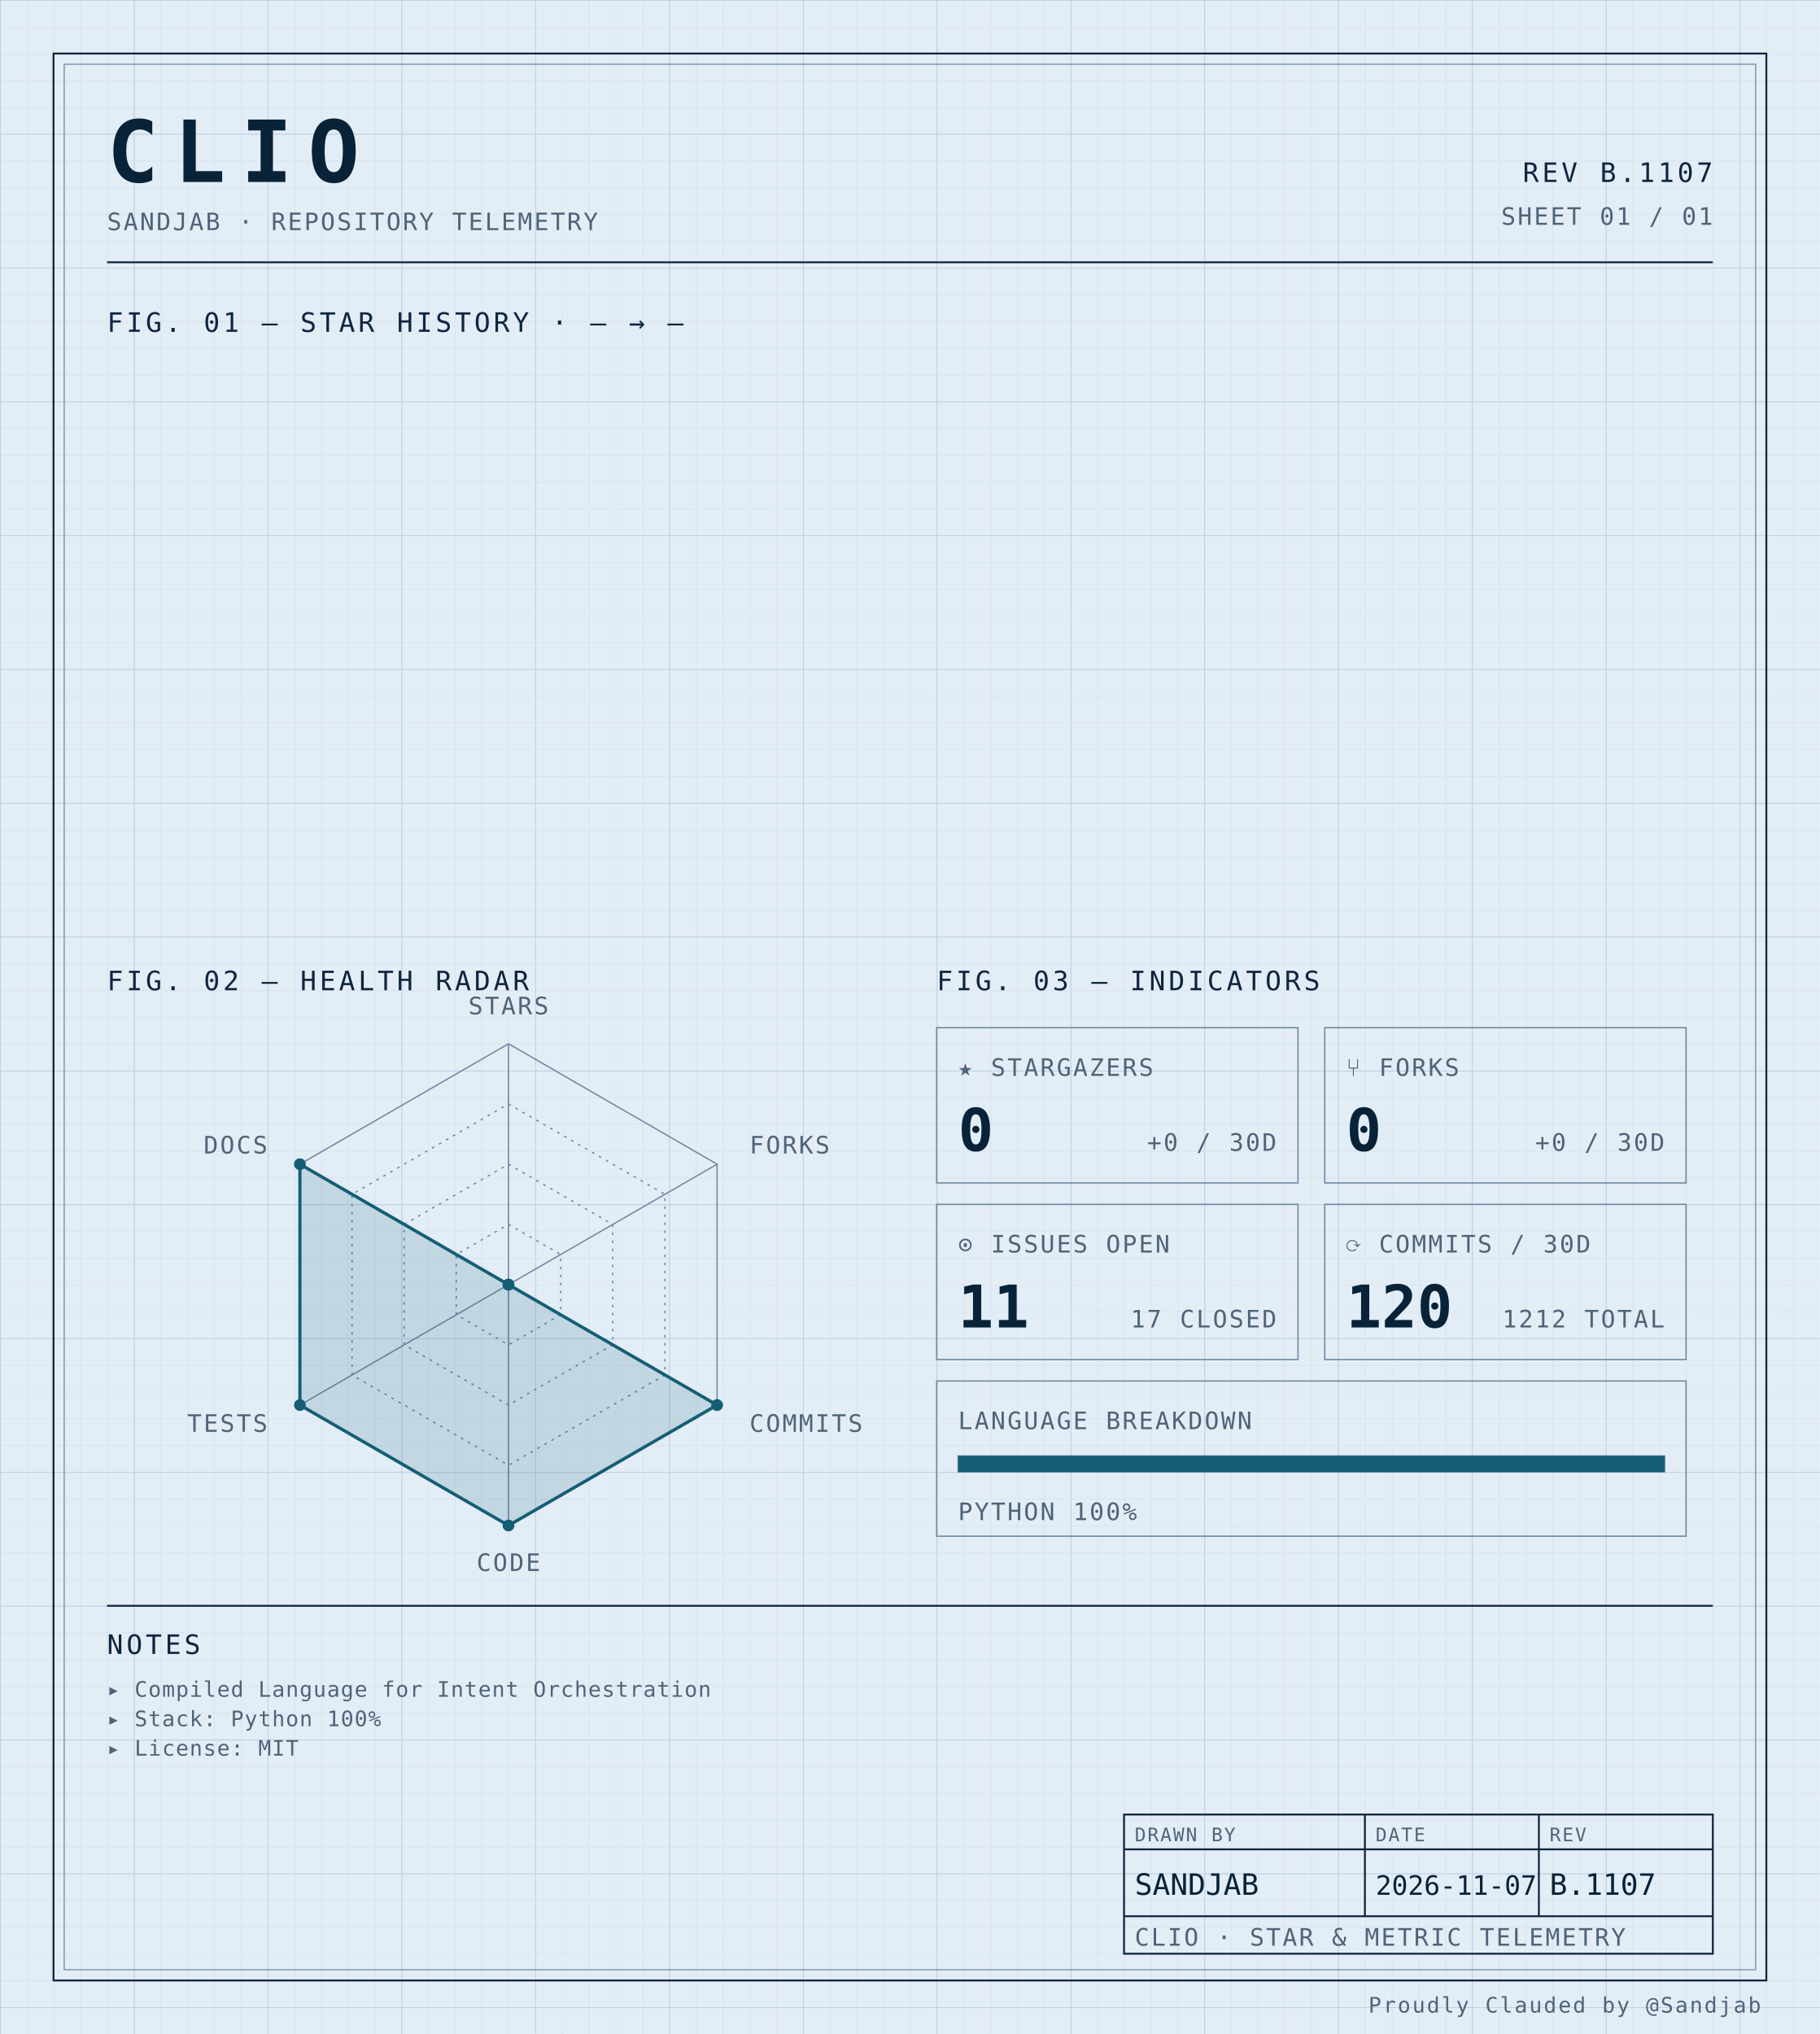
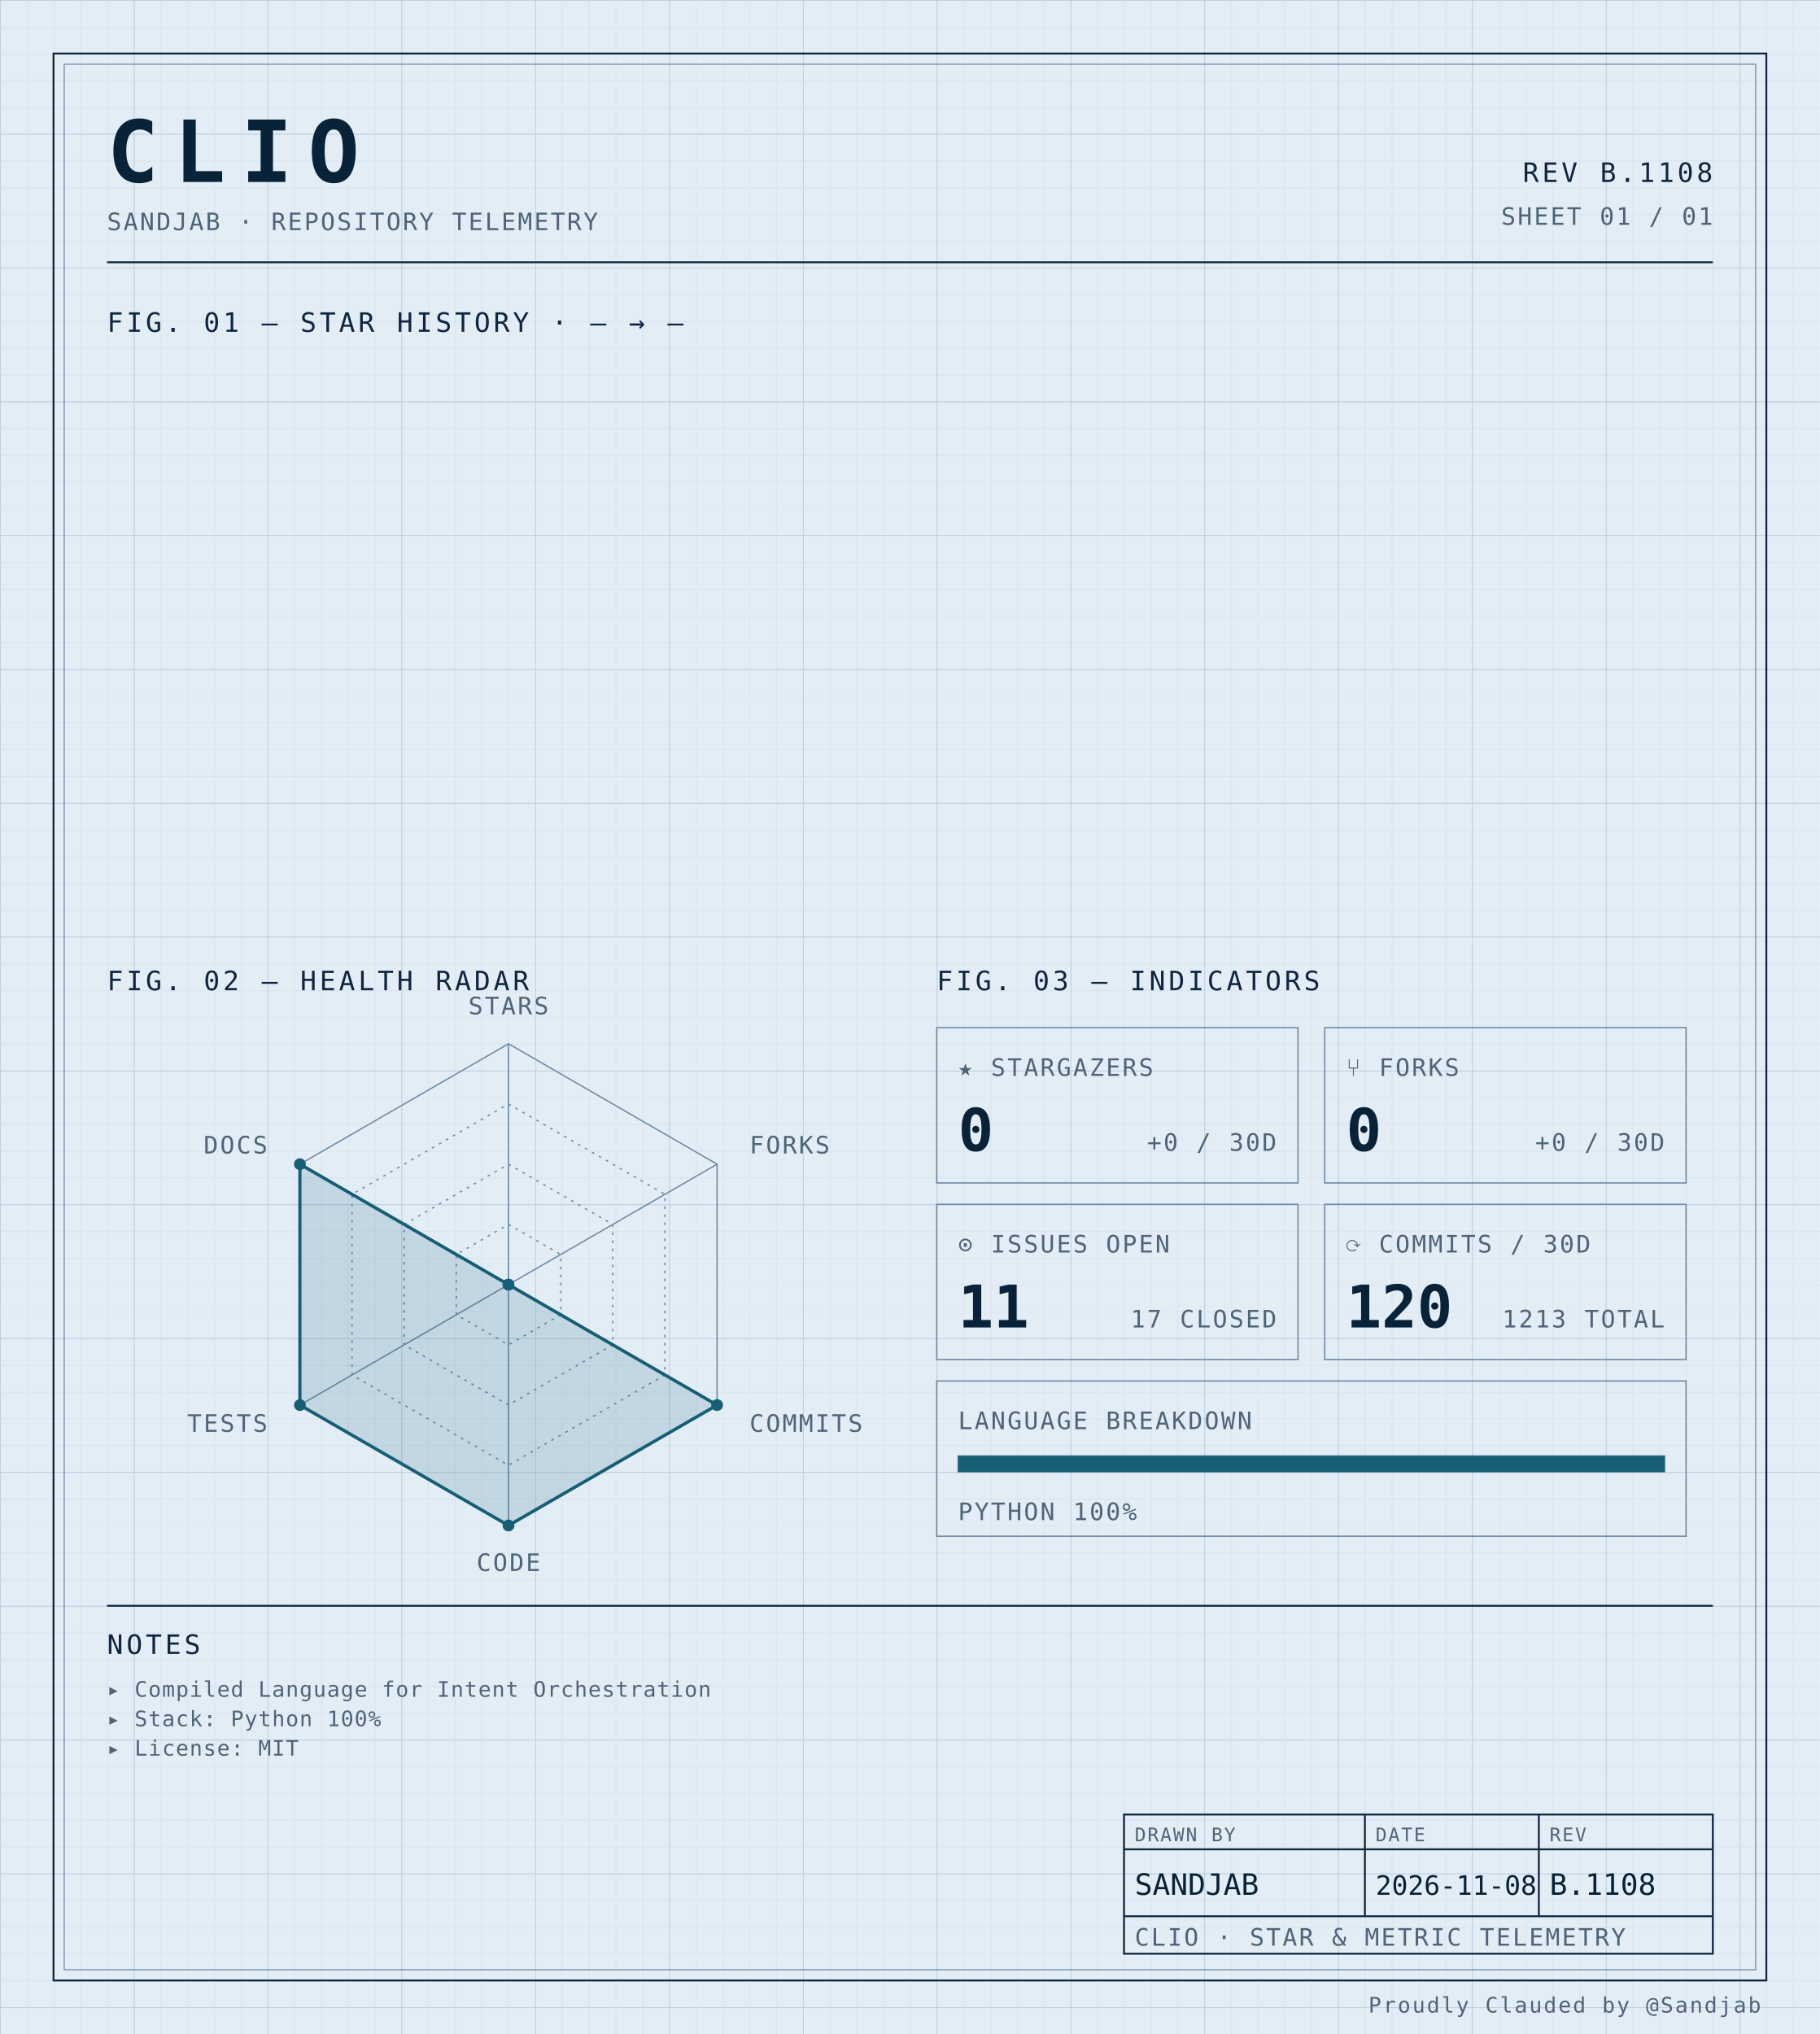
<svg xmlns="http://www.w3.org/2000/svg" width="100%" viewBox="0 0 680 760" role="img">
  <defs>
    <pattern id="grid-fine" width="10" height="10" patternUnits="userSpaceOnUse">
      <path d="M10 0H0V10" fill="none" stroke="#d4e0ec" stroke-width="0.4" />
    </pattern>
    <pattern id="grid-major" width="50" height="50" patternUnits="userSpaceOnUse">
      <path d="M50 0H0V50" fill="none" stroke="#b8cce0" stroke-width="0.5" />
    </pattern>
  </defs>
  <rect x="0" y="0" width="680" height="760" fill="#e3edf6" />
  <rect x="0" y="0" width="680" height="760" fill="url(#grid-fine)" />
  <rect x="0" y="0" width="680" height="760" fill="url(#grid-major)" />
  <rect x="20" y="20" width="640" height="720" fill="none" stroke="#0f2540" stroke-width="0.7" />
  <rect x="24" y="24" width="632" height="712" fill="none" stroke="#6f8aa3" stroke-width="0.4" />
  <text x="40" y="68" font-family="ui-monospace, 'SF Mono', 'JetBrains Mono', 'Cascadia Code', Consolas, monospace" font-size="32" font-weight="700" fill="#082338" text-anchor="start" letter-spacing="0.18em">CLIO</text>
  <text x="40" y="86" font-family="ui-monospace, 'SF Mono', 'JetBrains Mono', 'Cascadia Code', Consolas, monospace" font-size="9" font-weight="400" fill="#4f6478" text-anchor="start" letter-spacing="0.08em">SANDJAB · REPOSITORY TELEMETRY</text>
-   <text x="640" y="68" font-family="ui-monospace, 'SF Mono', 'JetBrains Mono', 'Cascadia Code', Consolas, monospace" font-size="10" font-weight="400" fill="#0f2540" text-anchor="end" letter-spacing="0.12em">REV B.1107</text>
+   <text x="640" y="68" font-family="ui-monospace, 'SF Mono', 'JetBrains Mono', 'Cascadia Code', Consolas, monospace" font-size="10" font-weight="400" fill="#0f2540" text-anchor="end" letter-spacing="0.12em">REV B.1108</text>
  <text x="640" y="84" font-family="ui-monospace, 'SF Mono', 'JetBrains Mono', 'Cascadia Code', Consolas, monospace" font-size="9" font-weight="400" fill="#4f6478" text-anchor="end" letter-spacing="0.08em">SHEET 01 / 01</text>
  <line x1="40" y1="98" x2="640" y2="98" stroke="#0f2540" stroke-width="0.7" />
  <text x="40" y="124" font-family="ui-monospace, 'SF Mono', 'JetBrains Mono', 'Cascadia Code', Consolas, monospace" font-size="10" font-weight="400" fill="#0f2540" text-anchor="start" letter-spacing="0.12em">FIG. 01 — STAR HISTORY · — → —</text>
  <text x="40" y="370" font-family="ui-monospace, 'SF Mono', 'JetBrains Mono', 'Cascadia Code', Consolas, monospace" font-size="10" font-weight="400" fill="#0f2540" text-anchor="start" letter-spacing="0.12em">FIG. 02 — HEALTH RADAR</text>
  <g transform="translate(190 480)">
    <polygon points="0.00,-90.00 77.94,-45.00 77.94,45.00 0.00,90.00 -77.94,45.00 -77.94,-45.00" fill="none" stroke="#6f8aa3" stroke-width="0.5" />
    <polygon points="0.00,-67.50 58.46,-33.75 58.46,33.75 0.00,67.50 -58.46,33.75 -58.46,-33.75" fill="none" stroke="#6f8aa3" stroke-width="0.5" stroke-dasharray="1,2" />
    <polygon points="0.00,-45.00 38.97,-22.50 38.97,22.50 0.00,45.00 -38.97,22.50 -38.97,-22.50" fill="none" stroke="#6f8aa3" stroke-width="0.5" stroke-dasharray="1,2" />
    <polygon points="0.00,-22.50 19.49,-11.25 19.49,11.25 0.00,22.50 -19.49,11.25 -19.49,-11.25" fill="none" stroke="#6f8aa3" stroke-width="0.5" stroke-dasharray="1,2" />
    <line x1="0" y1="0" x2="0.00" y2="-90.00" stroke="#6f8aa3" stroke-width="0.5" />
    <line x1="0" y1="0" x2="77.94" y2="-45.00" stroke="#6f8aa3" stroke-width="0.5" />
    <line x1="0" y1="0" x2="77.94" y2="45.00" stroke="#6f8aa3" stroke-width="0.5" />
    <line x1="0" y1="0" x2="0.00" y2="90.00" stroke="#6f8aa3" stroke-width="0.5" />
    <line x1="0" y1="0" x2="-77.94" y2="45.00" stroke="#6f8aa3" stroke-width="0.5" />
    <line x1="0" y1="0" x2="-77.94" y2="-45.00" stroke="#6f8aa3" stroke-width="0.5" />
    <polygon points="0.00,0.00 0.00,0.00 77.94,45.00 0.00,90.00 -77.94,45.00 -77.94,-45.00" fill="#155e75" fill-opacity="0.16" stroke="#155e75" stroke-width="1.2" />
    <circle cx="0.00" cy="0.00" r="2.2" fill="#155e75" />
    <circle cx="0.00" cy="0.00" r="2.2" fill="#155e75" />
    <circle cx="77.94" cy="45.00" r="2.2" fill="#155e75" />
    <circle cx="0.00" cy="90.00" r="2.2" fill="#155e75" />
    <circle cx="-77.94" cy="45.00" r="2.2" fill="#155e75" />
    <circle cx="-77.94" cy="-45.00" r="2.2" fill="#155e75" />
    <text x="6.3681633555662356e-15" y="-101" font-family="ui-monospace, 'SF Mono', 'JetBrains Mono', 'Cascadia Code', Consolas, monospace" font-size="9" font-weight="400" fill="#4f6478" text-anchor="middle" letter-spacing="0.08em">STARS</text>
    <text x="90.067" y="-49" font-family="ui-monospace, 'SF Mono', 'JetBrains Mono', 'Cascadia Code', Consolas, monospace" font-size="9" font-weight="400" fill="#4f6478" text-anchor="start" letter-spacing="0.08em">FORKS</text>
    <text x="90.067" y="55" font-family="ui-monospace, 'SF Mono', 'JetBrains Mono', 'Cascadia Code', Consolas, monospace" font-size="9" font-weight="400" fill="#4f6478" text-anchor="start" letter-spacing="0.08em">COMMITS</text>
    <text x="6.3681633555662356e-15" y="107" font-family="ui-monospace, 'SF Mono', 'JetBrains Mono', 'Cascadia Code', Consolas, monospace" font-size="9" font-weight="400" fill="#4f6478" text-anchor="middle" letter-spacing="0.08em">CODE</text>
    <text x="-90.067" y="55" font-family="ui-monospace, 'SF Mono', 'JetBrains Mono', 'Cascadia Code', Consolas, monospace" font-size="9" font-weight="400" fill="#4f6478" text-anchor="end" letter-spacing="0.08em">TESTS</text>
    <text x="-90.067" y="-49" font-family="ui-monospace, 'SF Mono', 'JetBrains Mono', 'Cascadia Code', Consolas, monospace" font-size="9" font-weight="400" fill="#4f6478" text-anchor="end" letter-spacing="0.08em">DOCS</text>
  </g>
  <text x="350" y="370" font-family="ui-monospace, 'SF Mono', 'JetBrains Mono', 'Cascadia Code', Consolas, monospace" font-size="10" font-weight="400" fill="#0f2540" text-anchor="start" letter-spacing="0.12em">FIG. 03 — INDICATORS</text>
  <rect x="350" y="384" width="135" height="58" fill="none" stroke="#6f8aa3" stroke-width="0.5" />
  <text x="358" y="402" font-family="ui-monospace, 'SF Mono', 'JetBrains Mono', 'Cascadia Code', Consolas, monospace" font-size="9" font-weight="400" fill="#4f6478" text-anchor="start" letter-spacing="0.08em">★ STARGAZERS</text>
  <text x="358" y="430" font-family="ui-monospace, 'SF Mono', 'JetBrains Mono', 'Cascadia Code', Consolas, monospace" font-size="22" font-weight="700" fill="#082338" text-anchor="start" letter-spacing="normal">0</text>
  <text x="477" y="430" font-family="ui-monospace, 'SF Mono', 'JetBrains Mono', 'Cascadia Code', Consolas, monospace" font-size="9" font-weight="400" fill="#4f6478" text-anchor="end" letter-spacing="0.08em">+0 / 30D</text>
  <rect x="495" y="384" width="135" height="58" fill="none" stroke="#6f8aa3" stroke-width="0.5" />
  <text x="503" y="402" font-family="ui-monospace, 'SF Mono', 'JetBrains Mono', 'Cascadia Code', Consolas, monospace" font-size="9" font-weight="400" fill="#4f6478" text-anchor="start" letter-spacing="0.08em">⑂ FORKS</text>
  <text x="503" y="430" font-family="ui-monospace, 'SF Mono', 'JetBrains Mono', 'Cascadia Code', Consolas, monospace" font-size="22" font-weight="700" fill="#082338" text-anchor="start" letter-spacing="normal">0</text>
  <text x="622" y="430" font-family="ui-monospace, 'SF Mono', 'JetBrains Mono', 'Cascadia Code', Consolas, monospace" font-size="9" font-weight="400" fill="#4f6478" text-anchor="end" letter-spacing="0.08em">+0 / 30D</text>
  <rect x="350" y="450" width="135" height="58" fill="none" stroke="#6f8aa3" stroke-width="0.5" />
  <text x="358" y="468" font-family="ui-monospace, 'SF Mono', 'JetBrains Mono', 'Cascadia Code', Consolas, monospace" font-size="9" font-weight="400" fill="#4f6478" text-anchor="start" letter-spacing="0.08em">⊙ ISSUES OPEN</text>
  <text x="358" y="496" font-family="ui-monospace, 'SF Mono', 'JetBrains Mono', 'Cascadia Code', Consolas, monospace" font-size="22" font-weight="700" fill="#082338" text-anchor="start" letter-spacing="normal">11</text>
  <text x="477" y="496" font-family="ui-monospace, 'SF Mono', 'JetBrains Mono', 'Cascadia Code', Consolas, monospace" font-size="9" font-weight="400" fill="#4f6478" text-anchor="end" letter-spacing="0.08em">17 CLOSED</text>
  <rect x="495" y="450" width="135" height="58" fill="none" stroke="#6f8aa3" stroke-width="0.5" />
  <text x="503" y="468" font-family="ui-monospace, 'SF Mono', 'JetBrains Mono', 'Cascadia Code', Consolas, monospace" font-size="9" font-weight="400" fill="#4f6478" text-anchor="start" letter-spacing="0.08em">⟳ COMMITS / 30D</text>
  <text x="503" y="496" font-family="ui-monospace, 'SF Mono', 'JetBrains Mono', 'Cascadia Code', Consolas, monospace" font-size="22" font-weight="700" fill="#082338" text-anchor="start" letter-spacing="normal">120</text>
-   <text x="622" y="496" font-family="ui-monospace, 'SF Mono', 'JetBrains Mono', 'Cascadia Code', Consolas, monospace" font-size="9" font-weight="400" fill="#4f6478" text-anchor="end" letter-spacing="0.08em">1212 TOTAL</text>
+   <text x="622" y="496" font-family="ui-monospace, 'SF Mono', 'JetBrains Mono', 'Cascadia Code', Consolas, monospace" font-size="9" font-weight="400" fill="#4f6478" text-anchor="end" letter-spacing="0.08em">1213 TOTAL</text>
  <rect x="350" y="516" width="280" height="58" fill="none" stroke="#6f8aa3" stroke-width="0.5" />
  <text x="358" y="534" font-family="ui-monospace, 'SF Mono', 'JetBrains Mono', 'Cascadia Code', Consolas, monospace" font-size="9" font-weight="400" fill="#4f6478" text-anchor="start" letter-spacing="0.08em">LANGUAGE BREAKDOWN</text>
  <rect x="358" y="544" width="264" height="6" fill="none" stroke="#6f8aa3" stroke-width="0.5" />
  <rect x="358" y="544" width="264.00" height="6" fill="#155e75" />
  <text x="358" y="568" font-family="ui-monospace, 'SF Mono', 'JetBrains Mono', 'Cascadia Code', Consolas, monospace" font-size="9" font-weight="400" fill="#4f6478" text-anchor="start" letter-spacing="0.08em">PYTHON 100%</text>
  <line x1="40" y1="600" x2="640" y2="600" stroke="#0f2540" stroke-width="0.7" />
  <text x="40" y="618" font-family="ui-monospace, 'SF Mono', 'JetBrains Mono', 'Cascadia Code', Consolas, monospace" font-size="10" font-weight="400" fill="#0f2540" text-anchor="start" letter-spacing="0.12em">NOTES</text>
  <text x="40" y="634" font-family="ui-monospace, 'SF Mono', 'JetBrains Mono', 'Cascadia Code', Consolas, monospace" font-size="8" font-weight="400" fill="#4f6478" text-anchor="start" letter-spacing="0.04em">▸ Compiled Language for Intent Orchestration</text>
  <text x="40" y="645" font-family="ui-monospace, 'SF Mono', 'JetBrains Mono', 'Cascadia Code', Consolas, monospace" font-size="8" font-weight="400" fill="#4f6478" text-anchor="start" letter-spacing="0.04em">▸ Stack: Python 100%</text>
  <text x="40" y="656" font-family="ui-monospace, 'SF Mono', 'JetBrains Mono', 'Cascadia Code', Consolas, monospace" font-size="8" font-weight="400" fill="#4f6478" text-anchor="start" letter-spacing="0.04em">▸ License: MIT</text>
  <rect x="420" y="678" width="220" height="52" fill="none" stroke="#0f2540" stroke-width="0.7" />
  <line x1="420" y1="691" x2="640" y2="691" stroke="#0f2540" stroke-width="0.7" />
  <line x1="420" y1="716" x2="640" y2="716" stroke="#0f2540" stroke-width="0.7" />
  <line x1="510" y1="678" x2="510" y2="716" stroke="#0f2540" stroke-width="0.7" />
  <line x1="575" y1="678" x2="575" y2="716" stroke="#0f2540" stroke-width="0.7" />
  <text x="424" y="688" font-family="ui-monospace, 'SF Mono', 'JetBrains Mono', 'Cascadia Code', Consolas, monospace" font-size="7" font-weight="400" fill="#4f6478" text-anchor="start" letter-spacing="0.08em">DRAWN BY</text>
  <text x="514" y="688" font-family="ui-monospace, 'SF Mono', 'JetBrains Mono', 'Cascadia Code', Consolas, monospace" font-size="7" font-weight="400" fill="#4f6478" text-anchor="start" letter-spacing="0.08em">DATE</text>
  <text x="579" y="688" font-family="ui-monospace, 'SF Mono', 'JetBrains Mono', 'Cascadia Code', Consolas, monospace" font-size="7" font-weight="400" fill="#4f6478" text-anchor="start" letter-spacing="0.08em">REV</text>
  <text x="424" y="708" font-family="ui-monospace, 'SF Mono', 'JetBrains Mono', 'Cascadia Code', Consolas, monospace" font-size="11" font-weight="400" fill="#082338" text-anchor="start" letter-spacing="normal">SANDJAB</text>
-   <text x="514" y="708" font-family="ui-monospace, 'SF Mono', 'JetBrains Mono', 'Cascadia Code', Consolas, monospace" font-size="10" font-weight="400" fill="#082338" text-anchor="start" letter-spacing="normal">2026-11-07</text>
-   <text x="579" y="708" font-family="ui-monospace, 'SF Mono', 'JetBrains Mono', 'Cascadia Code', Consolas, monospace" font-size="11" font-weight="400" fill="#082338" text-anchor="start" letter-spacing="normal">B.1107</text>
+   <text x="514" y="708" font-family="ui-monospace, 'SF Mono', 'JetBrains Mono', 'Cascadia Code', Consolas, monospace" font-size="10" font-weight="400" fill="#082338" text-anchor="start" letter-spacing="normal">2026-11-08</text>
+   <text x="579" y="708" font-family="ui-monospace, 'SF Mono', 'JetBrains Mono', 'Cascadia Code', Consolas, monospace" font-size="11" font-weight="400" fill="#082338" text-anchor="start" letter-spacing="normal">B.1108</text>
  <text x="424" y="727" font-family="ui-monospace, 'SF Mono', 'JetBrains Mono', 'Cascadia Code', Consolas, monospace" font-size="9" font-weight="400" fill="#4f6478" text-anchor="start" letter-spacing="0.08em">CLIO · STAR &amp; METRIC TELEMETRY</text>
  <text x="658" y="752" font-family="ui-monospace, 'SF Mono', 'JetBrains Mono', 'Cascadia Code', Consolas, monospace" font-size="8" font-weight="400" fill="#4f6478" text-anchor="end" letter-spacing="0.08em">Proudly Clauded by @Sandjab</text>
</svg>
